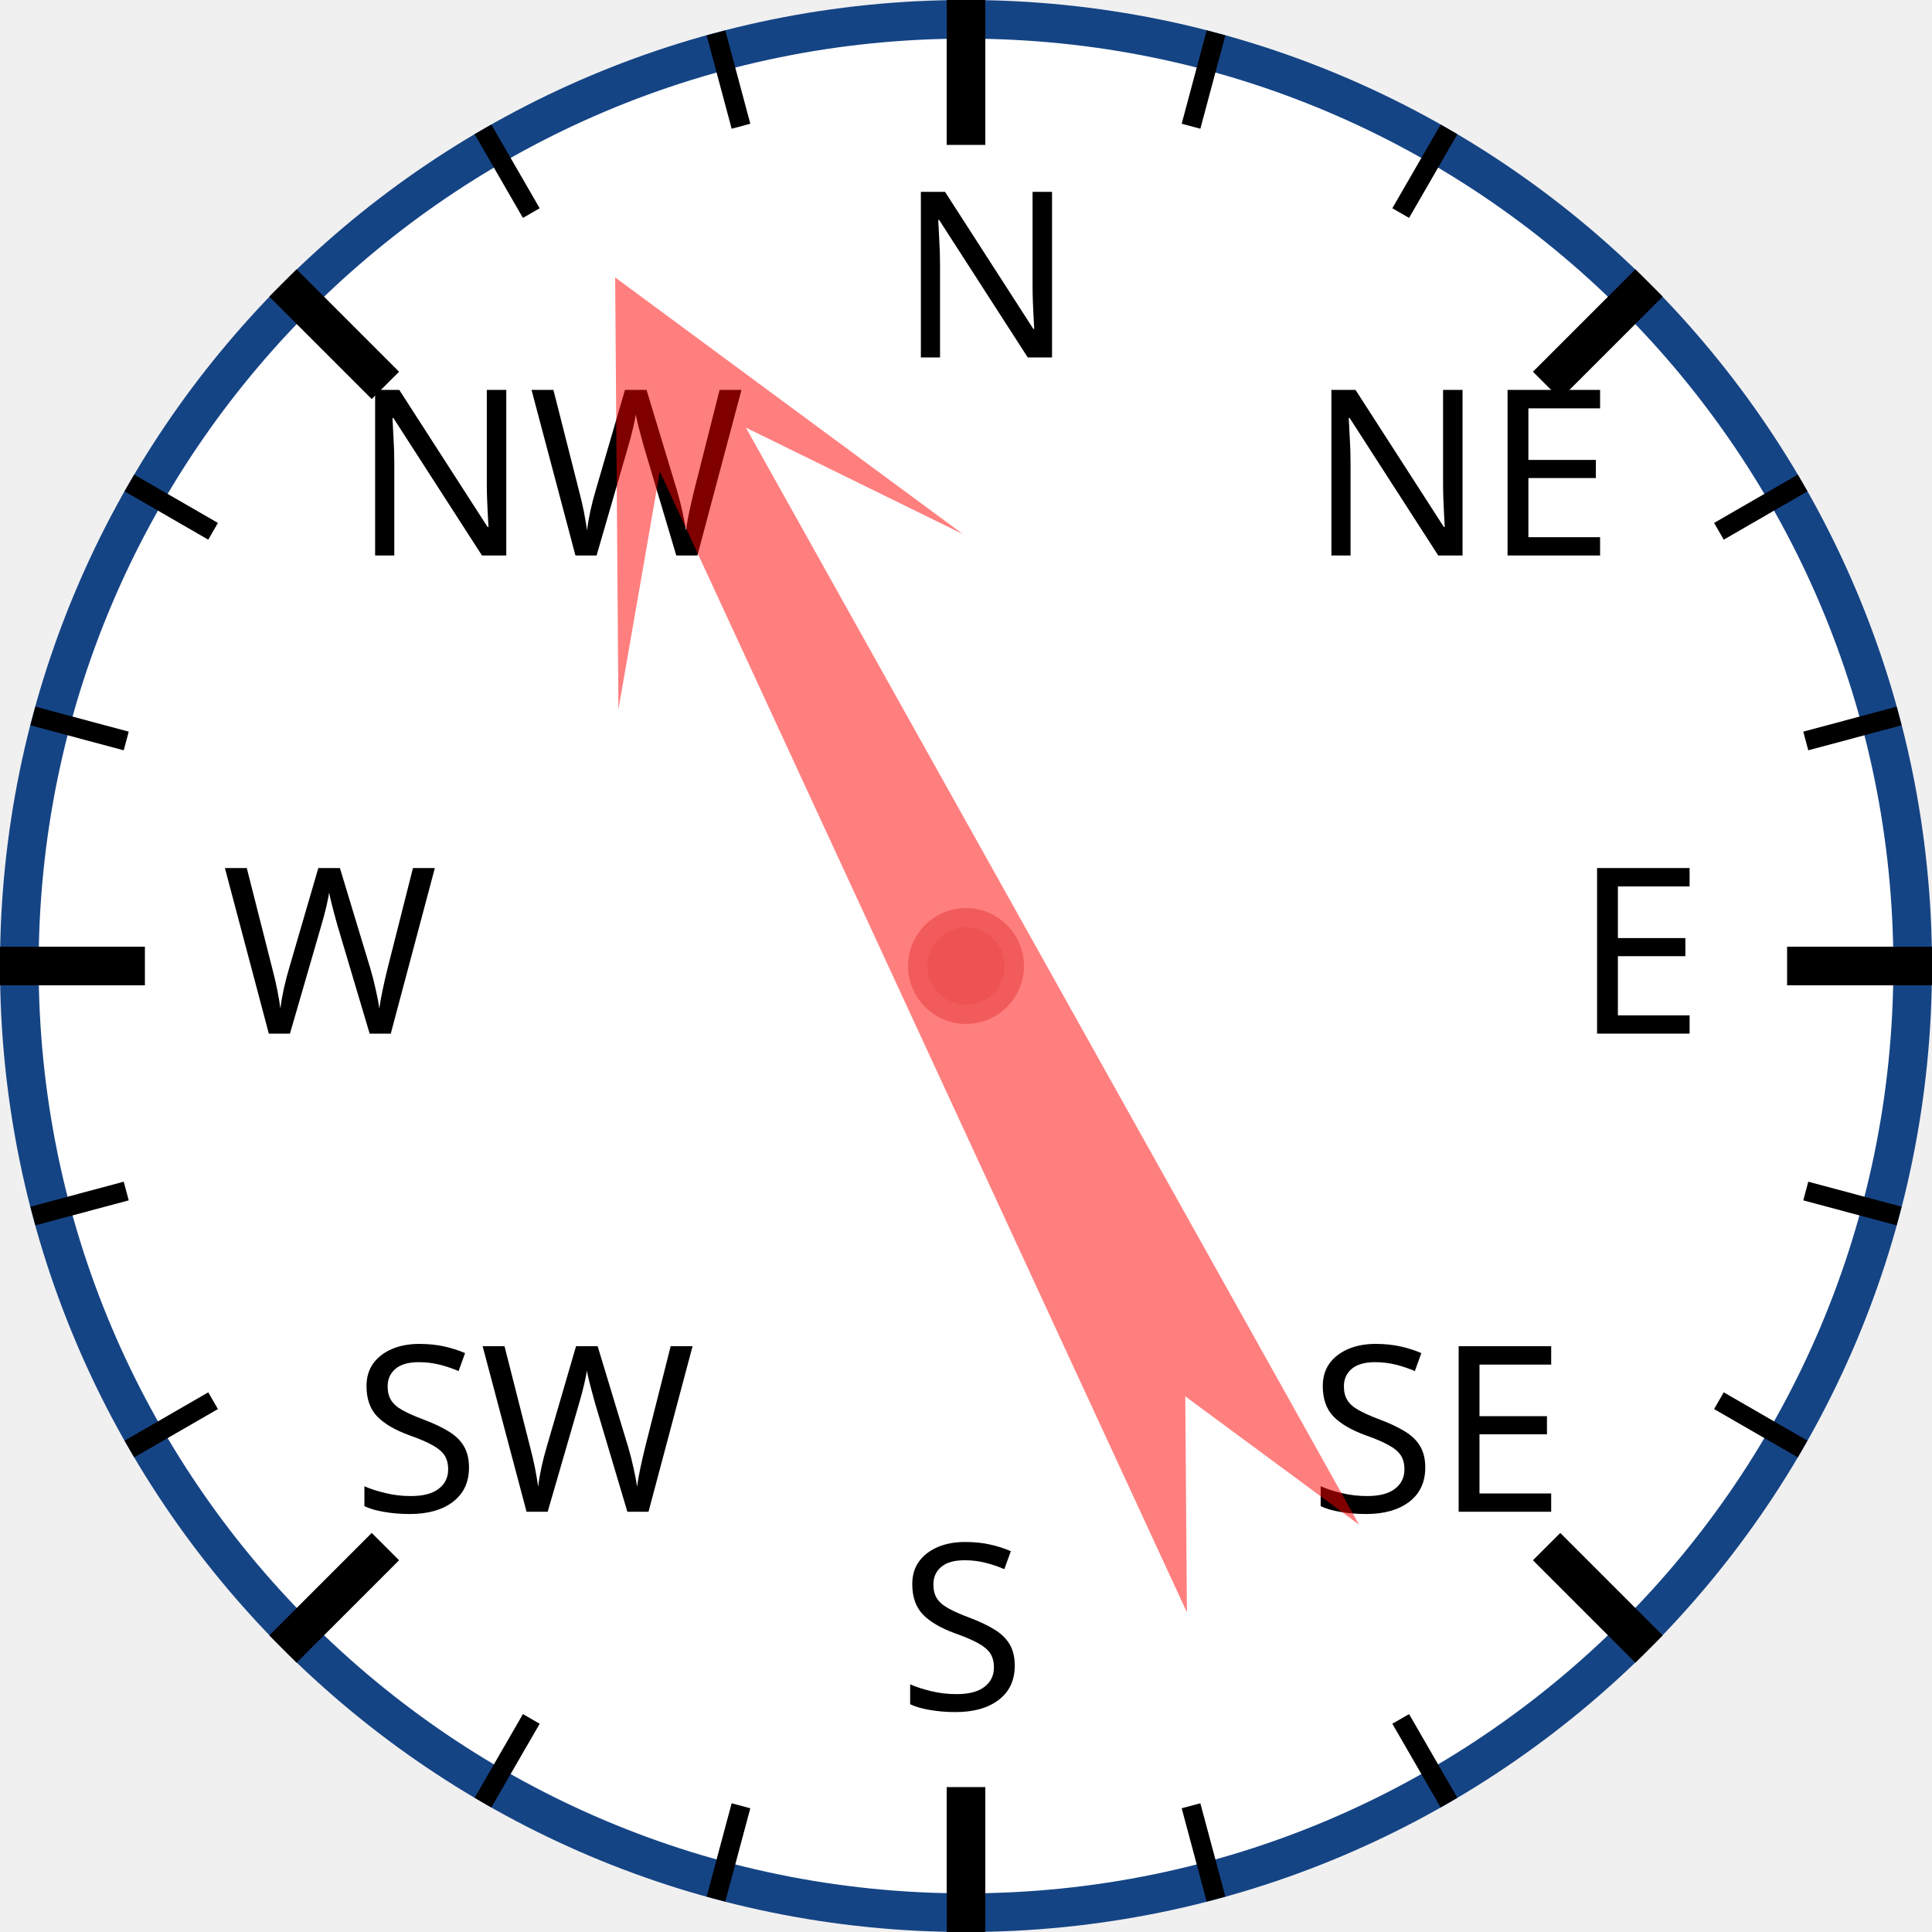
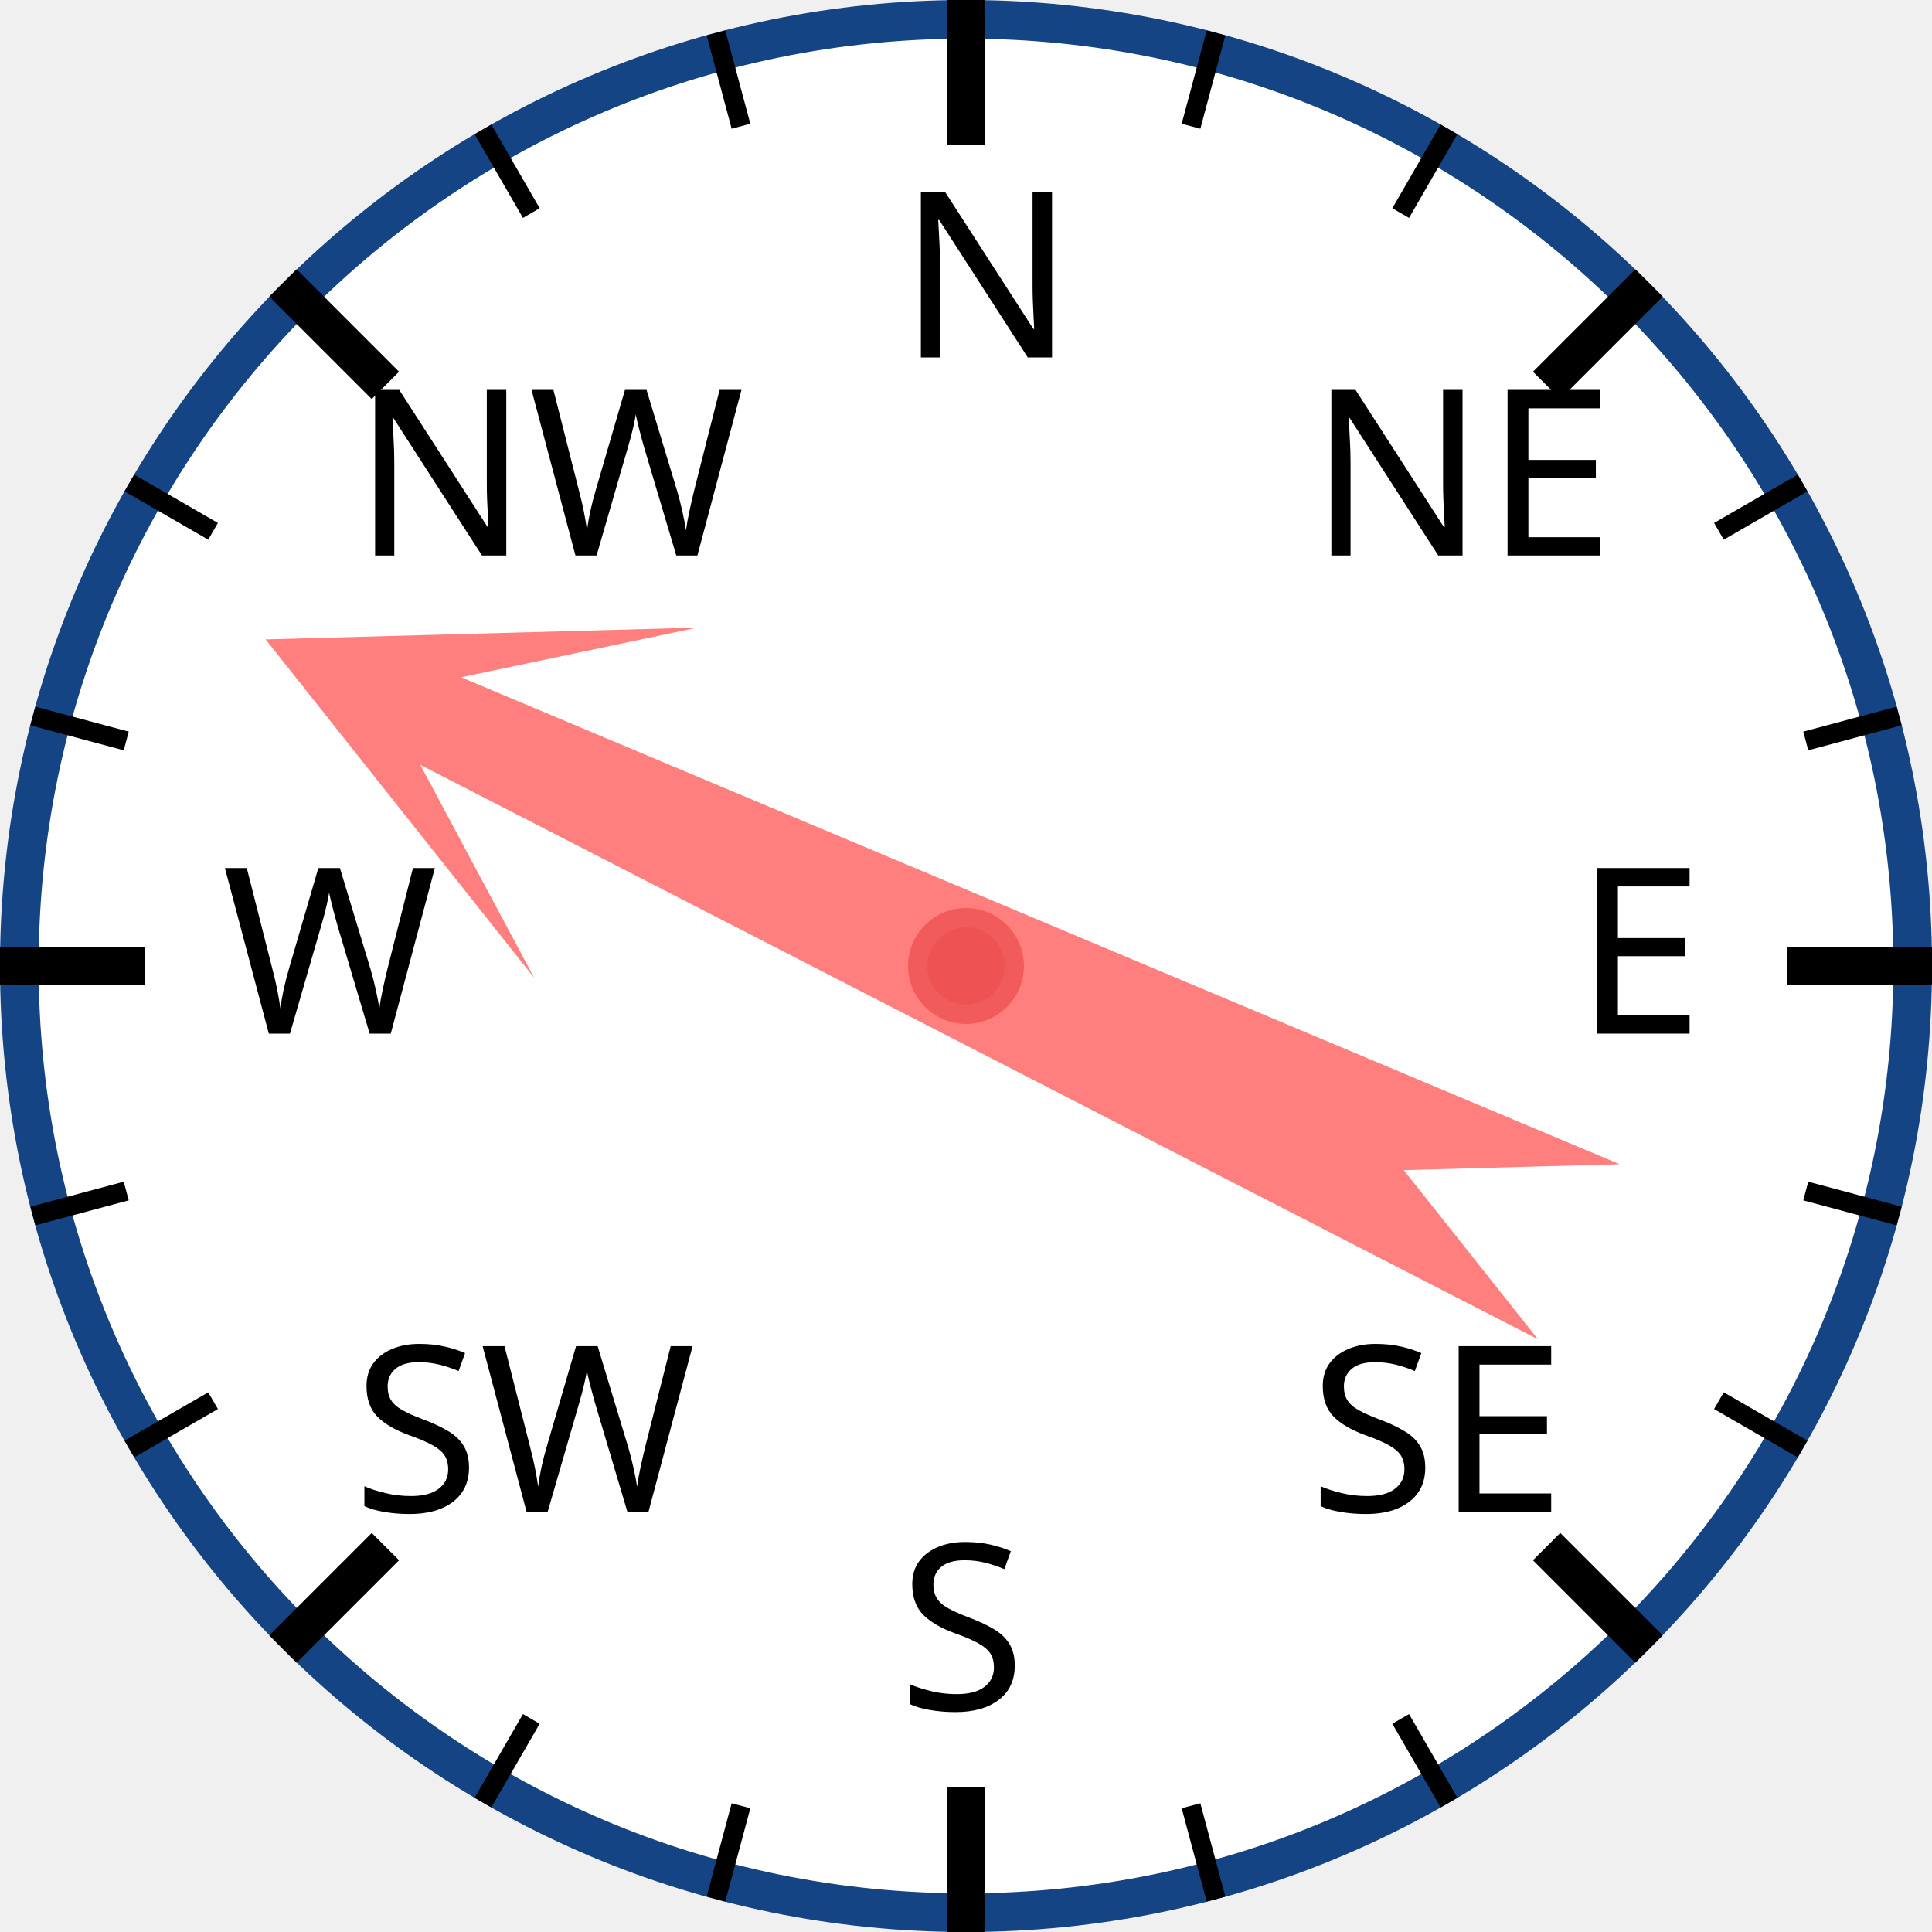
<svg xmlns="http://www.w3.org/2000/svg" width="120px" height="120px" viewBox="0 0 200 200">
  <circle cx="100" cy="100" r="98" style="fill: white; stroke: #154485; stroke-width: 4;" />
  <text x="93.0" y="37.0" style="font-family: sans-serif; font-size: 18pt;">N</text>
  <line x1="100.0" y1="0.0" x2="100.0" y2="15.0" style="stroke: black; stroke-width: 4;" />
  <line x1="74.118" y1="3.407" x2="76.706" y2="13.067" style="stroke: black; stroke-width: 2;" />
  <line x1="50" y1="13.397" x2="55" y2="22.058" style="stroke: black; stroke-width: 2;" />
  <text x="36.503" y="57.503" style="font-family: sans-serif; font-size: 18pt;">NW</text>
  <line x1="29.289" y1="29.289" x2="39.896" y2="39.896" style="stroke: black; stroke-width: 4;" />
  <line x1="13.397" y1="50" x2="22.058" y2="55" style="stroke: black; stroke-width: 2;" />
  <line x1="3.407" y1="74.118" x2="13.067" y2="76.706" style="stroke: black; stroke-width: 2;" />
  <text x="23.0" y="107.0" style="font-family: sans-serif; font-size: 18pt;">W</text>
  <line x1="0.0" y1="100.0" x2="15.0" y2="100.0" style="stroke: black; stroke-width: 4;" />
  <line x1="3.407" y1="125.882" x2="13.067" y2="123.294" style="stroke: black; stroke-width: 2;" />
  <line x1="13.397" y1="150" x2="22.058" y2="145" style="stroke: black; stroke-width: 2;" />
  <text x="36.503" y="156.497" style="font-family: sans-serif; font-size: 18pt;">SW</text>
  <line x1="29.289" y1="170.711" x2="39.896" y2="160.104" style="stroke: black; stroke-width: 4;" />
  <line x1="50" y1="186.603" x2="55" y2="177.942" style="stroke: black; stroke-width: 2;" />
  <line x1="74.118" y1="196.593" x2="76.706" y2="186.933" style="stroke: black; stroke-width: 2;" />
  <text x="93" y="177.0" style="font-family: sans-serif; font-size: 18pt;">S</text>
  <line x1="100" y1="200.0" x2="100" y2="185.0" style="stroke: black; stroke-width: 4;" />
  <line x1="125.882" y1="196.593" x2="123.294" y2="186.933" style="stroke: black; stroke-width: 2;" />
  <line x1="150.0" y1="186.603" x2="145.0" y2="177.942" style="stroke: black; stroke-width: 2;" />
  <text x="135.497" y="156.497" style="font-family: sans-serif; font-size: 18pt;">SE</text>
  <line x1="170.711" y1="170.711" x2="160.104" y2="160.104" style="stroke: black; stroke-width: 4;" />
  <line x1="186.603" y1="150" x2="177.942" y2="145" style="stroke: black; stroke-width: 2;" />
  <line x1="196.593" y1="125.882" x2="186.933" y2="123.294" style="stroke: black; stroke-width: 2;" />
  <text x="163.0" y="107" style="font-family: sans-serif; font-size: 18pt;">E</text>
  <line x1="200.0" y1="100" x2="185.0" y2="100" style="stroke: black; stroke-width: 4;" />
  <line x1="196.593" y1="74.118" x2="186.933" y2="76.706" style="stroke: black; stroke-width: 2;" />
  <line x1="186.603" y1="50" x2="177.942" y2="55" style="stroke: black; stroke-width: 2;" />
  <text x="135.497" y="57.503" style="font-family: sans-serif; font-size: 18pt;">NE</text>
  <line x1="170.711" y1="29.289" x2="160.104" y2="39.896" style="stroke: black; stroke-width: 4;" />
  <line x1="150" y1="13.397" x2="145" y2="22.058" style="stroke: black; stroke-width: 2;" />
  <line x1="125.882" y1="3.407" x2="123.294" y2="13.067" style="stroke: black; stroke-width: 2;" />
-   <polygon points="100 20 120 60 105 40 110 170 100 150 90 170 95 40 80 60" style="fill: red; fill-opacity: 0.5;" transform="rotate(333,100,100)" />
+   <polygon points="100 20 120 60 105 40 110 170 100 150 90 170 95 40 80 60" style="fill: red; fill-opacity: 0.5;" transform="rotate(295,100,100)" />
  <circle cx="100" cy="100" r="5" style="fill: #EE5252; stroke: #F25B5B; stroke-width: 2;" />
</svg>
